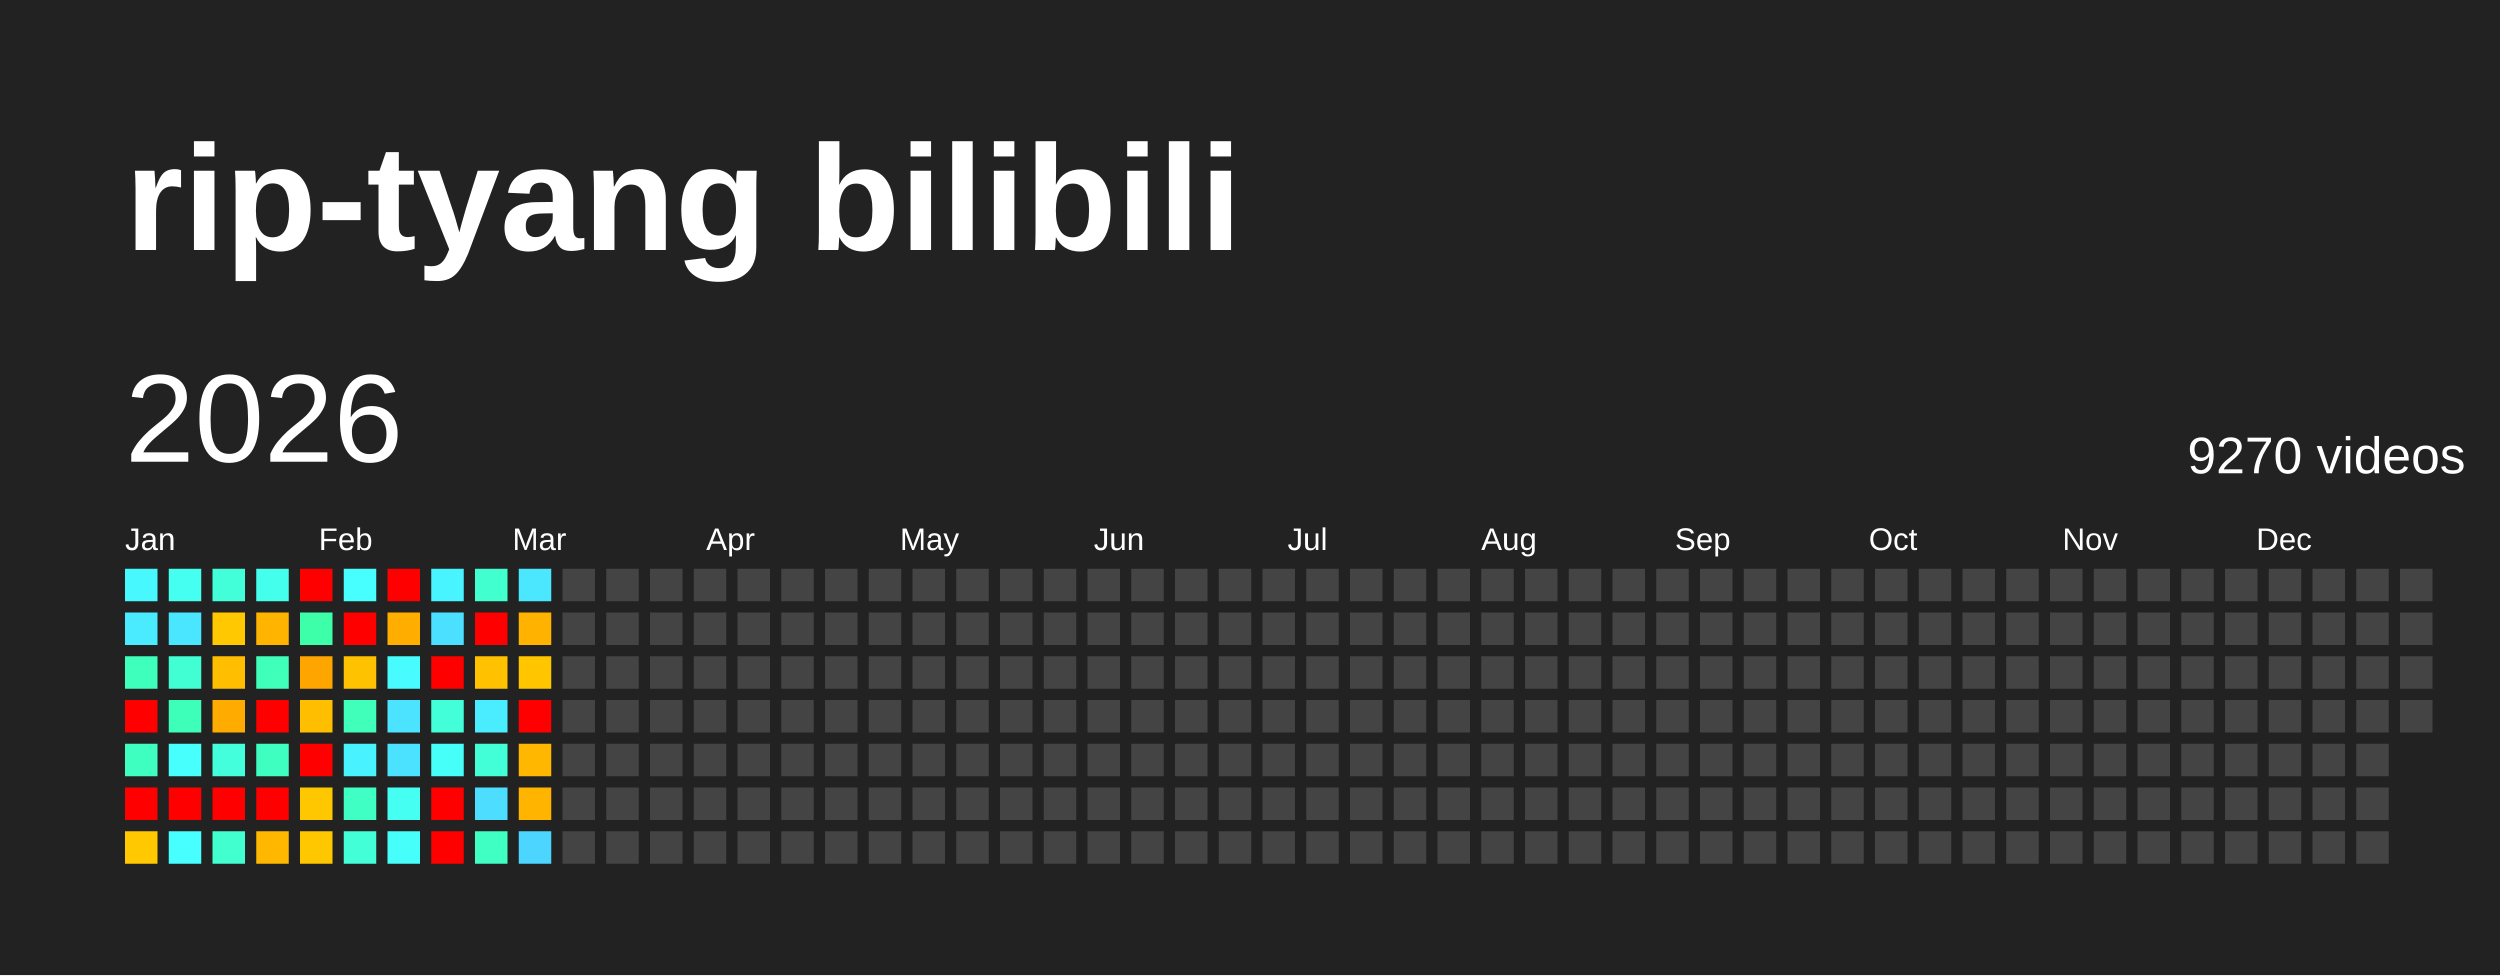
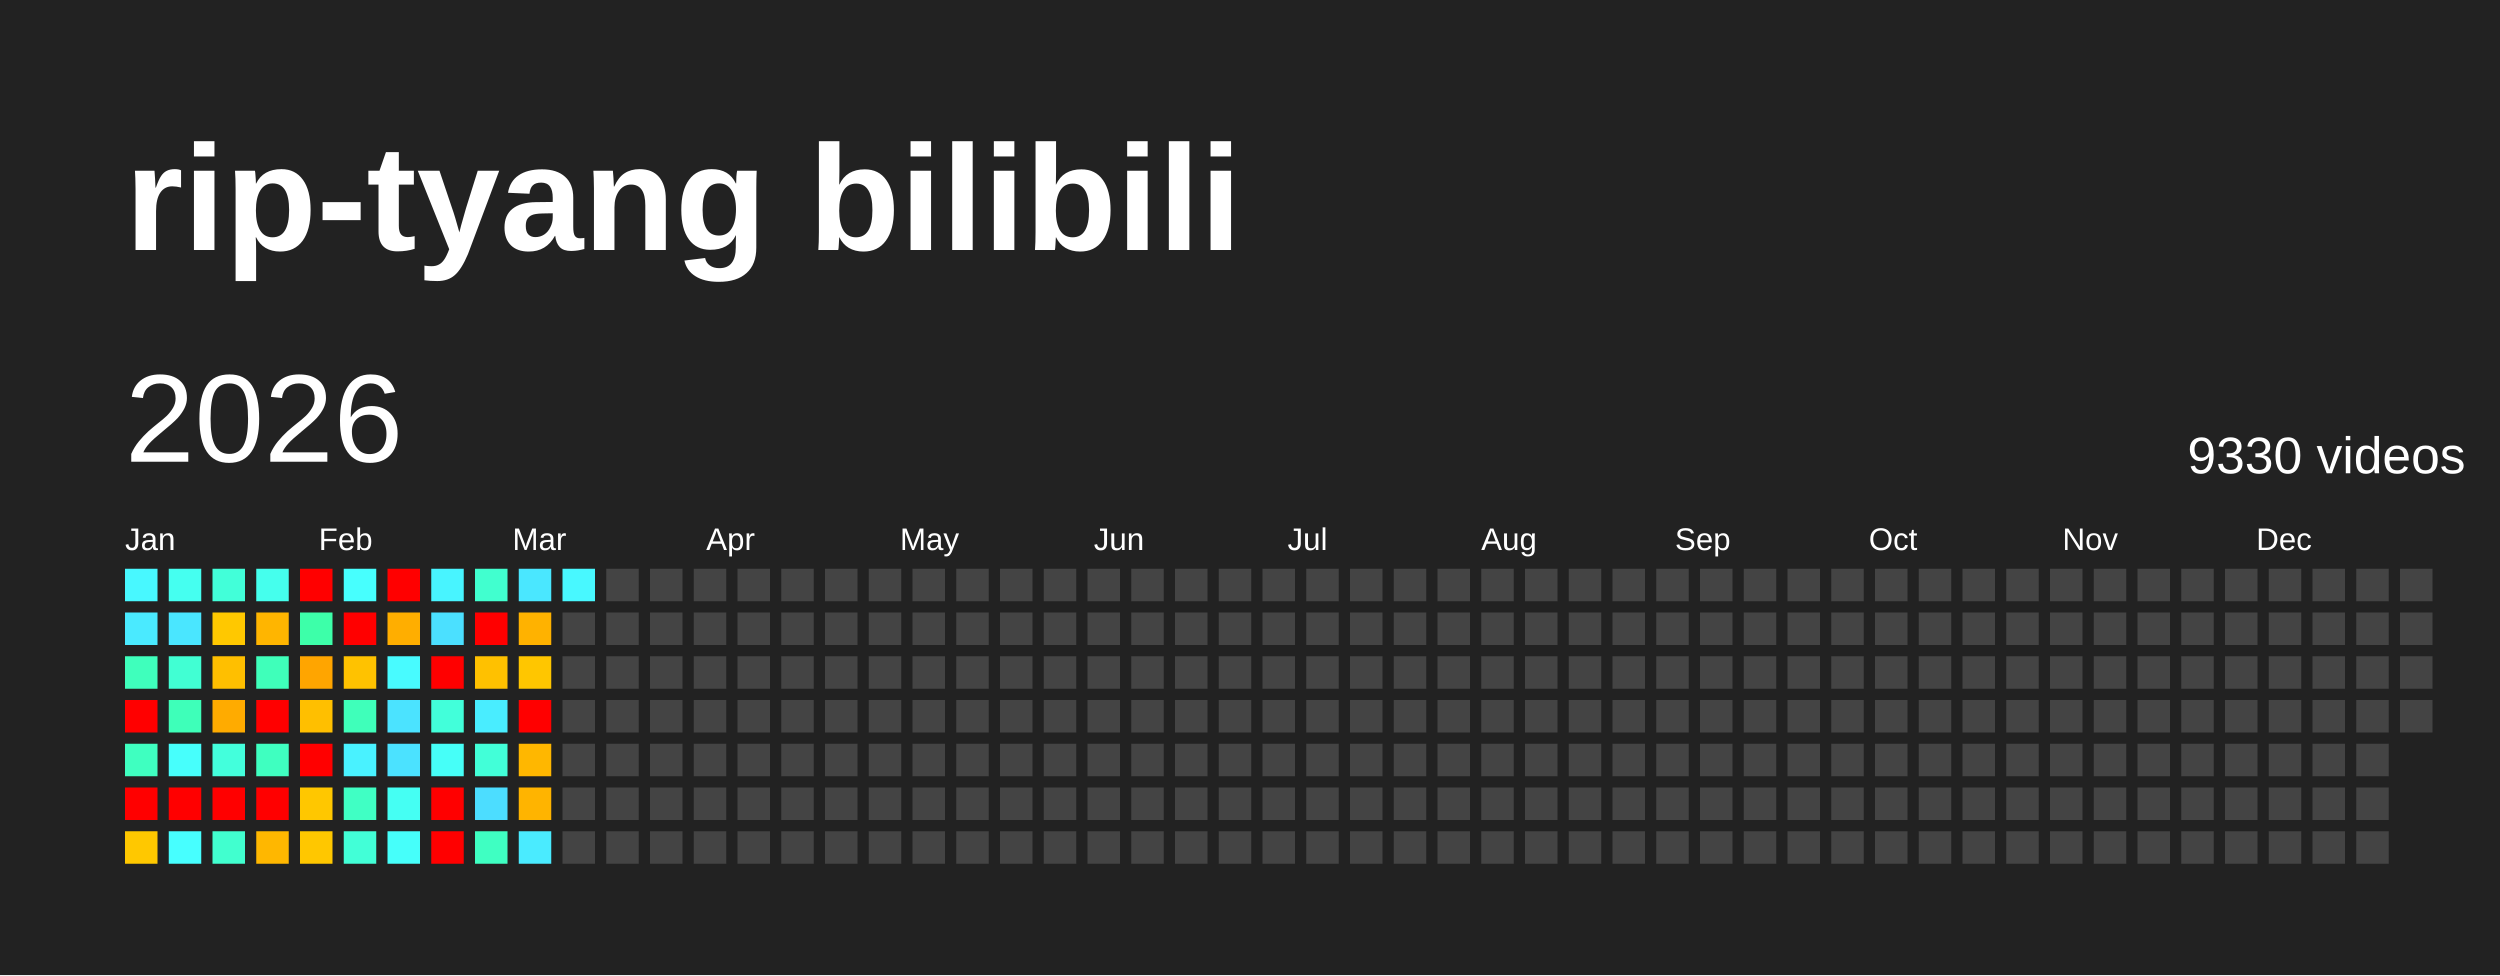
<svg xmlns="http://www.w3.org/2000/svg" baseProfile="full" height="78mm" version="1.1" viewBox="0,0,200,78" width="200mm">
  <defs />
  <rect fill="#222222" height="78" width="200" x="0" y="0" />
  <text fill="#FFFFFF" style="font-size:12px; font-family:Arial; font-weight:bold;" x="10" y="20">rip-tyang bilibili</text>
  <text dominant-baseline="hanging" fill="#FFFFFF" style="font-size:10.0px; font-family:Arial;" x="10" y="30">2026</text>
-   <text dominant-baseline="hanging" fill="#FFFFFF" style="font-size:4.125px; font-family:Arial;" x="175" y="35">9270 videos</text>
+   <text dominant-baseline="hanging" fill="#FFFFFF" style="font-size:4.125px; font-family:Arial;" x="175" y="35">9330 videos</text>
  <text fill="#FFFFFF" style="font-size:2.5px; font-family:Arial" x="10.0" y="44">Jan</text>
  <text fill="#FFFFFF" style="font-size:2.5px; font-family:Arial" x="25.5" y="44">Feb</text>
  <text fill="#FFFFFF" style="font-size:2.5px; font-family:Arial" x="41.0" y="44">Mar</text>
  <text fill="#FFFFFF" style="font-size:2.5px; font-family:Arial" x="56.5" y="44">Apr</text>
  <text fill="#FFFFFF" style="font-size:2.5px; font-family:Arial" x="72.0" y="44">May</text>
  <text fill="#FFFFFF" style="font-size:2.5px; font-family:Arial" x="87.5" y="44">Jun</text>
  <text fill="#FFFFFF" style="font-size:2.5px; font-family:Arial" x="103.0" y="44">Jul</text>
  <text fill="#FFFFFF" style="font-size:2.5px; font-family:Arial" x="118.5" y="44">Aug</text>
  <text fill="#FFFFFF" style="font-size:2.5px; font-family:Arial" x="134.0" y="44">Sep</text>
  <text fill="#FFFFFF" style="font-size:2.5px; font-family:Arial" x="149.5" y="44">Oct</text>
  <text fill="#FFFFFF" style="font-size:2.5px; font-family:Arial" x="165.0" y="44">Nov</text>
  <text fill="#FFFFFF" style="font-size:2.5px; font-family:Arial" x="180.5" y="44">Dec</text>
  <rect fill="#48f8ff" height="2.6" width="2.6" x="10.0" y="45.5" />
  <rect fill="#4aeaff" height="2.6" width="2.6" x="10.0" y="49.0" />
  <rect fill="#3fffbc" height="2.6" width="2.6" x="10.0" y="52.5" />
  <rect fill="red" height="2.6" width="2.6" x="10.0" y="56.0" />
  <rect fill="#3fffc0" height="2.6" width="2.6" x="10.0" y="59.5" />
  <rect fill="red" height="2.6" width="2.6" x="10.0" y="63.0" />
  <rect fill="#ffc800" height="2.6" width="2.6" x="10.0" y="66.5" />
  <rect fill="#45fff0" height="2.6" width="2.6" x="13.5" y="45.5" />
  <rect fill="#4ae6ff" height="2.6" width="2.6" x="13.5" y="49.0" />
  <rect fill="#41ffd3" height="2.6" width="2.6" x="13.5" y="52.5" />
  <rect fill="#3effb9" height="2.6" width="2.6" x="13.5" y="56.0" />
  <rect fill="#47fffc" height="2.6" width="2.6" x="13.5" y="59.5" />
  <rect fill="red" height="2.6" width="2.6" x="13.5" y="63.0" />
  <rect fill="#47ffff" height="2.6" width="2.6" x="13.5" y="66.5" />
  <rect fill="#42ffd9" height="2.6" width="2.6" x="17.0" y="45.5" />
  <rect fill="#ffc800" height="2.6" width="2.6" x="17.0" y="49.0" />
  <rect fill="#ffbf00" height="2.6" width="2.6" x="17.0" y="52.5" />
  <rect fill="#ffab00" height="2.6" width="2.6" x="17.0" y="56.0" />
  <rect fill="#43ffdc" height="2.6" width="2.6" x="17.0" y="59.5" />
  <rect fill="red" height="2.6" width="2.6" x="17.0" y="63.0" />
  <rect fill="#41ffcf" height="2.6" width="2.6" x="17.0" y="66.5" />
  <rect fill="#45ffed" height="2.6" width="2.6" x="20.5" y="45.5" />
  <rect fill="#ffb500" height="2.6" width="2.6" x="20.5" y="49.0" />
  <rect fill="#3fffba" height="2.6" width="2.6" x="20.5" y="52.5" />
  <rect fill="red" height="2.6" width="2.6" x="20.5" y="56.0" />
  <rect fill="#3fffc0" height="2.6" width="2.6" x="20.5" y="59.5" />
  <rect fill="red" height="2.6" width="2.6" x="20.5" y="63.0" />
  <rect fill="#ffb700" height="2.6" width="2.6" x="20.5" y="66.5" />
  <rect fill="red" height="2.6" width="2.6" x="24.0" y="45.5" />
  <rect fill="#3dffa9" height="2.6" width="2.6" x="24.0" y="49.0" />
  <rect fill="#ffa500" height="2.6" width="2.6" x="24.0" y="52.5" />
  <rect fill="#ffbf00" height="2.6" width="2.6" x="24.0" y="56.0" />
  <rect fill="red" height="2.6" width="2.6" x="24.0" y="59.5" />
  <rect fill="#ffc700" height="2.6" width="2.6" x="24.0" y="63.0" />
  <rect fill="#ffc700" height="2.6" width="2.6" x="24.0" y="66.5" />
  <rect fill="#47fffe" height="2.6" width="2.6" x="27.5" y="45.5" />
  <rect fill="red" height="2.6" width="2.6" x="27.5" y="49.0" />
  <rect fill="#ffc200" height="2.6" width="2.6" x="27.5" y="52.5" />
  <rect fill="#3fffba" height="2.6" width="2.6" x="27.5" y="56.0" />
  <rect fill="#49f2ff" height="2.6" width="2.6" x="27.5" y="59.5" />
  <rect fill="#40ffc4" height="2.6" width="2.6" x="27.5" y="63.0" />
  <rect fill="#42ffd7" height="2.6" width="2.6" x="27.5" y="66.5" />
  <rect fill="red" height="2.6" width="2.6" x="31.0" y="45.5" />
  <rect fill="#ffae00" height="2.6" width="2.6" x="31.0" y="49.0" />
  <rect fill="#48fbff" height="2.6" width="2.6" x="31.0" y="52.5" />
  <rect fill="#4be3ff" height="2.6" width="2.6" x="31.0" y="56.0" />
  <rect fill="#4be2ff" height="2.6" width="2.6" x="31.0" y="59.5" />
  <rect fill="#45fff3" height="2.6" width="2.6" x="31.0" y="63.0" />
  <rect fill="#46fffa" height="2.6" width="2.6" x="31.0" y="66.5" />
  <rect fill="#48f4ff" height="2.6" width="2.6" x="34.5" y="45.5" />
  <rect fill="#4be0ff" height="2.6" width="2.6" x="34.5" y="49.0" />
  <rect fill="red" height="2.6" width="2.6" x="34.5" y="52.5" />
  <rect fill="#42ffda" height="2.6" width="2.6" x="34.5" y="56.0" />
  <rect fill="#46fff8" height="2.6" width="2.6" x="34.5" y="59.5" />
  <rect fill="red" height="2.6" width="2.6" x="34.5" y="63.0" />
  <rect fill="red" height="2.6" width="2.6" x="34.5" y="66.5" />
  <rect fill="#41ffcf" height="2.6" width="2.6" x="38.0" y="45.5" />
  <rect fill="red" height="2.6" width="2.6" x="38.0" y="49.0" />
  <rect fill="#ffc100" height="2.6" width="2.6" x="38.0" y="52.5" />
  <rect fill="#49edff" height="2.6" width="2.6" x="38.0" y="56.0" />
  <rect fill="#42ffd8" height="2.6" width="2.6" x="38.0" y="59.5" />
  <rect fill="#4cddff" height="2.6" width="2.6" x="38.0" y="63.0" />
  <rect fill="#3fffc2" height="2.6" width="2.6" x="38.0" y="66.5" />
  <rect fill="#4ae7ff" height="2.6" width="2.6" x="41.5" y="45.5" />
  <rect fill="#ffb200" height="2.6" width="2.6" x="41.5" y="49.0" />
  <rect fill="#ffc600" height="2.6" width="2.6" x="41.5" y="52.5" />
  <rect fill="red" height="2.6" width="2.6" x="41.5" y="56.0" />
  <rect fill="#ffb700" height="2.6" width="2.6" x="41.5" y="59.5" />
  <rect fill="#ffb400" height="2.6" width="2.6" x="41.5" y="63.0" />
-   <rect fill="#4cd6ff" height="2.6" width="2.6" x="41.5" y="66.5" />
-   <rect fill="#444444" height="2.6" width="2.6" x="45.0" y="45.5" />
+   <rect fill="#4aebff" height="2.6" width="2.6" x="41.5" y="66.5" />
+   <rect fill="#48f8ff" height="2.6" width="2.6" x="45.0" y="45.5" />
  <rect fill="#444444" height="2.6" width="2.6" x="45.0" y="49.0" />
  <rect fill="#444444" height="2.6" width="2.6" x="45.0" y="52.5" />
  <rect fill="#444444" height="2.6" width="2.6" x="45.0" y="56.0" />
  <rect fill="#444444" height="2.6" width="2.6" x="45.0" y="59.5" />
  <rect fill="#444444" height="2.6" width="2.6" x="45.0" y="63.0" />
  <rect fill="#444444" height="2.6" width="2.6" x="45.0" y="66.5" />
  <rect fill="#444444" height="2.6" width="2.6" x="48.5" y="45.5" />
  <rect fill="#444444" height="2.6" width="2.6" x="48.5" y="49.0" />
  <rect fill="#444444" height="2.6" width="2.6" x="48.5" y="52.5" />
  <rect fill="#444444" height="2.6" width="2.6" x="48.5" y="56.0" />
  <rect fill="#444444" height="2.6" width="2.6" x="48.5" y="59.5" />
  <rect fill="#444444" height="2.6" width="2.6" x="48.5" y="63.0" />
  <rect fill="#444444" height="2.6" width="2.6" x="48.5" y="66.5" />
  <rect fill="#444444" height="2.6" width="2.6" x="52.0" y="45.5" />
  <rect fill="#444444" height="2.6" width="2.6" x="52.0" y="49.0" />
  <rect fill="#444444" height="2.6" width="2.6" x="52.0" y="52.5" />
  <rect fill="#444444" height="2.6" width="2.6" x="52.0" y="56.0" />
  <rect fill="#444444" height="2.6" width="2.6" x="52.0" y="59.5" />
  <rect fill="#444444" height="2.6" width="2.6" x="52.0" y="63.0" />
  <rect fill="#444444" height="2.6" width="2.6" x="52.0" y="66.5" />
  <rect fill="#444444" height="2.6" width="2.6" x="55.5" y="45.5" />
  <rect fill="#444444" height="2.6" width="2.6" x="55.5" y="49.0" />
  <rect fill="#444444" height="2.6" width="2.6" x="55.5" y="52.5" />
  <rect fill="#444444" height="2.6" width="2.6" x="55.5" y="56.0" />
  <rect fill="#444444" height="2.6" width="2.6" x="55.5" y="59.5" />
  <rect fill="#444444" height="2.6" width="2.6" x="55.5" y="63.0" />
  <rect fill="#444444" height="2.6" width="2.6" x="55.5" y="66.5" />
  <rect fill="#444444" height="2.6" width="2.6" x="59.0" y="45.5" />
  <rect fill="#444444" height="2.6" width="2.6" x="59.0" y="49.0" />
  <rect fill="#444444" height="2.6" width="2.6" x="59.0" y="52.5" />
  <rect fill="#444444" height="2.6" width="2.6" x="59.0" y="56.0" />
  <rect fill="#444444" height="2.6" width="2.6" x="59.0" y="59.5" />
  <rect fill="#444444" height="2.6" width="2.6" x="59.0" y="63.0" />
  <rect fill="#444444" height="2.6" width="2.6" x="59.0" y="66.5" />
  <rect fill="#444444" height="2.6" width="2.6" x="62.5" y="45.5" />
  <rect fill="#444444" height="2.6" width="2.6" x="62.5" y="49.0" />
  <rect fill="#444444" height="2.6" width="2.6" x="62.5" y="52.5" />
  <rect fill="#444444" height="2.6" width="2.6" x="62.5" y="56.0" />
  <rect fill="#444444" height="2.6" width="2.6" x="62.5" y="59.5" />
  <rect fill="#444444" height="2.6" width="2.6" x="62.5" y="63.0" />
  <rect fill="#444444" height="2.6" width="2.6" x="62.5" y="66.5" />
  <rect fill="#444444" height="2.6" width="2.6" x="66.0" y="45.5" />
  <rect fill="#444444" height="2.6" width="2.6" x="66.0" y="49.0" />
  <rect fill="#444444" height="2.6" width="2.6" x="66.0" y="52.5" />
  <rect fill="#444444" height="2.6" width="2.6" x="66.0" y="56.0" />
  <rect fill="#444444" height="2.6" width="2.6" x="66.0" y="59.5" />
  <rect fill="#444444" height="2.6" width="2.6" x="66.0" y="63.0" />
  <rect fill="#444444" height="2.6" width="2.6" x="66.0" y="66.5" />
  <rect fill="#444444" height="2.6" width="2.6" x="69.5" y="45.5" />
  <rect fill="#444444" height="2.6" width="2.6" x="69.5" y="49.0" />
  <rect fill="#444444" height="2.6" width="2.6" x="69.5" y="52.5" />
  <rect fill="#444444" height="2.6" width="2.6" x="69.5" y="56.0" />
  <rect fill="#444444" height="2.6" width="2.6" x="69.5" y="59.5" />
  <rect fill="#444444" height="2.6" width="2.6" x="69.5" y="63.0" />
  <rect fill="#444444" height="2.6" width="2.6" x="69.5" y="66.5" />
  <rect fill="#444444" height="2.6" width="2.6" x="73.0" y="45.5" />
  <rect fill="#444444" height="2.6" width="2.6" x="73.0" y="49.0" />
  <rect fill="#444444" height="2.6" width="2.6" x="73.0" y="52.5" />
  <rect fill="#444444" height="2.6" width="2.6" x="73.0" y="56.0" />
  <rect fill="#444444" height="2.6" width="2.6" x="73.0" y="59.5" />
  <rect fill="#444444" height="2.6" width="2.6" x="73.0" y="63.0" />
  <rect fill="#444444" height="2.6" width="2.6" x="73.0" y="66.5" />
  <rect fill="#444444" height="2.6" width="2.6" x="76.5" y="45.5" />
  <rect fill="#444444" height="2.6" width="2.6" x="76.5" y="49.0" />
  <rect fill="#444444" height="2.6" width="2.6" x="76.5" y="52.5" />
  <rect fill="#444444" height="2.6" width="2.6" x="76.5" y="56.0" />
  <rect fill="#444444" height="2.6" width="2.6" x="76.5" y="59.5" />
  <rect fill="#444444" height="2.6" width="2.6" x="76.5" y="63.0" />
  <rect fill="#444444" height="2.6" width="2.6" x="76.5" y="66.5" />
  <rect fill="#444444" height="2.6" width="2.6" x="80.0" y="45.5" />
  <rect fill="#444444" height="2.6" width="2.6" x="80.0" y="49.0" />
  <rect fill="#444444" height="2.6" width="2.6" x="80.0" y="52.5" />
  <rect fill="#444444" height="2.6" width="2.6" x="80.0" y="56.0" />
  <rect fill="#444444" height="2.6" width="2.6" x="80.0" y="59.5" />
  <rect fill="#444444" height="2.6" width="2.6" x="80.0" y="63.0" />
  <rect fill="#444444" height="2.6" width="2.6" x="80.0" y="66.5" />
  <rect fill="#444444" height="2.6" width="2.6" x="83.5" y="45.5" />
  <rect fill="#444444" height="2.6" width="2.6" x="83.5" y="49.0" />
  <rect fill="#444444" height="2.6" width="2.6" x="83.5" y="52.5" />
  <rect fill="#444444" height="2.6" width="2.6" x="83.5" y="56.0" />
  <rect fill="#444444" height="2.6" width="2.6" x="83.5" y="59.5" />
  <rect fill="#444444" height="2.6" width="2.6" x="83.5" y="63.0" />
  <rect fill="#444444" height="2.6" width="2.6" x="83.5" y="66.5" />
  <rect fill="#444444" height="2.6" width="2.6" x="87.0" y="45.5" />
  <rect fill="#444444" height="2.6" width="2.6" x="87.0" y="49.0" />
  <rect fill="#444444" height="2.6" width="2.6" x="87.0" y="52.5" />
  <rect fill="#444444" height="2.6" width="2.6" x="87.0" y="56.0" />
  <rect fill="#444444" height="2.6" width="2.6" x="87.0" y="59.5" />
  <rect fill="#444444" height="2.6" width="2.6" x="87.0" y="63.0" />
  <rect fill="#444444" height="2.6" width="2.6" x="87.0" y="66.5" />
  <rect fill="#444444" height="2.6" width="2.6" x="90.5" y="45.5" />
  <rect fill="#444444" height="2.6" width="2.6" x="90.5" y="49.0" />
  <rect fill="#444444" height="2.6" width="2.6" x="90.5" y="52.5" />
  <rect fill="#444444" height="2.6" width="2.6" x="90.5" y="56.0" />
  <rect fill="#444444" height="2.6" width="2.6" x="90.5" y="59.5" />
  <rect fill="#444444" height="2.6" width="2.6" x="90.5" y="63.0" />
  <rect fill="#444444" height="2.6" width="2.6" x="90.5" y="66.5" />
  <rect fill="#444444" height="2.6" width="2.6" x="94.0" y="45.5" />
  <rect fill="#444444" height="2.6" width="2.6" x="94.0" y="49.0" />
  <rect fill="#444444" height="2.6" width="2.6" x="94.0" y="52.5" />
  <rect fill="#444444" height="2.6" width="2.6" x="94.0" y="56.0" />
  <rect fill="#444444" height="2.6" width="2.6" x="94.0" y="59.5" />
  <rect fill="#444444" height="2.6" width="2.6" x="94.0" y="63.0" />
  <rect fill="#444444" height="2.6" width="2.6" x="94.0" y="66.5" />
  <rect fill="#444444" height="2.6" width="2.6" x="97.5" y="45.5" />
  <rect fill="#444444" height="2.6" width="2.6" x="97.5" y="49.0" />
  <rect fill="#444444" height="2.6" width="2.6" x="97.5" y="52.5" />
  <rect fill="#444444" height="2.6" width="2.6" x="97.5" y="56.0" />
  <rect fill="#444444" height="2.6" width="2.6" x="97.5" y="59.5" />
  <rect fill="#444444" height="2.6" width="2.6" x="97.5" y="63.0" />
  <rect fill="#444444" height="2.6" width="2.6" x="97.5" y="66.5" />
  <rect fill="#444444" height="2.6" width="2.6" x="101.0" y="45.5" />
  <rect fill="#444444" height="2.6" width="2.6" x="101.0" y="49.0" />
  <rect fill="#444444" height="2.6" width="2.6" x="101.0" y="52.5" />
  <rect fill="#444444" height="2.6" width="2.6" x="101.0" y="56.0" />
  <rect fill="#444444" height="2.6" width="2.6" x="101.0" y="59.5" />
  <rect fill="#444444" height="2.6" width="2.6" x="101.0" y="63.0" />
  <rect fill="#444444" height="2.6" width="2.6" x="101.0" y="66.5" />
  <rect fill="#444444" height="2.6" width="2.6" x="104.5" y="45.5" />
  <rect fill="#444444" height="2.6" width="2.6" x="104.5" y="49.0" />
  <rect fill="#444444" height="2.6" width="2.6" x="104.5" y="52.5" />
  <rect fill="#444444" height="2.6" width="2.6" x="104.5" y="56.0" />
  <rect fill="#444444" height="2.6" width="2.6" x="104.5" y="59.5" />
  <rect fill="#444444" height="2.6" width="2.6" x="104.5" y="63.0" />
  <rect fill="#444444" height="2.6" width="2.6" x="104.5" y="66.5" />
  <rect fill="#444444" height="2.6" width="2.6" x="108.0" y="45.5" />
  <rect fill="#444444" height="2.6" width="2.6" x="108.0" y="49.0" />
  <rect fill="#444444" height="2.6" width="2.6" x="108.0" y="52.5" />
  <rect fill="#444444" height="2.6" width="2.6" x="108.0" y="56.0" />
  <rect fill="#444444" height="2.6" width="2.6" x="108.0" y="59.5" />
  <rect fill="#444444" height="2.6" width="2.6" x="108.0" y="63.0" />
  <rect fill="#444444" height="2.6" width="2.6" x="108.0" y="66.5" />
  <rect fill="#444444" height="2.6" width="2.6" x="111.5" y="45.5" />
  <rect fill="#444444" height="2.6" width="2.6" x="111.5" y="49.0" />
  <rect fill="#444444" height="2.6" width="2.6" x="111.5" y="52.5" />
  <rect fill="#444444" height="2.6" width="2.6" x="111.5" y="56.0" />
  <rect fill="#444444" height="2.6" width="2.6" x="111.5" y="59.5" />
  <rect fill="#444444" height="2.6" width="2.6" x="111.5" y="63.0" />
  <rect fill="#444444" height="2.6" width="2.6" x="111.5" y="66.5" />
  <rect fill="#444444" height="2.6" width="2.6" x="115.0" y="45.5" />
  <rect fill="#444444" height="2.6" width="2.6" x="115.0" y="49.0" />
  <rect fill="#444444" height="2.6" width="2.6" x="115.0" y="52.5" />
  <rect fill="#444444" height="2.6" width="2.6" x="115.0" y="56.0" />
  <rect fill="#444444" height="2.6" width="2.6" x="115.0" y="59.5" />
  <rect fill="#444444" height="2.6" width="2.6" x="115.0" y="63.0" />
  <rect fill="#444444" height="2.6" width="2.6" x="115.0" y="66.5" />
  <rect fill="#444444" height="2.6" width="2.6" x="118.5" y="45.5" />
  <rect fill="#444444" height="2.6" width="2.6" x="118.5" y="49.0" />
  <rect fill="#444444" height="2.6" width="2.6" x="118.5" y="52.5" />
  <rect fill="#444444" height="2.6" width="2.6" x="118.5" y="56.0" />
  <rect fill="#444444" height="2.6" width="2.6" x="118.5" y="59.5" />
  <rect fill="#444444" height="2.6" width="2.6" x="118.5" y="63.0" />
  <rect fill="#444444" height="2.6" width="2.6" x="118.5" y="66.5" />
  <rect fill="#444444" height="2.6" width="2.6" x="122.0" y="45.5" />
  <rect fill="#444444" height="2.6" width="2.6" x="122.0" y="49.0" />
  <rect fill="#444444" height="2.6" width="2.6" x="122.0" y="52.5" />
  <rect fill="#444444" height="2.6" width="2.6" x="122.0" y="56.0" />
  <rect fill="#444444" height="2.6" width="2.6" x="122.0" y="59.5" />
  <rect fill="#444444" height="2.6" width="2.6" x="122.0" y="63.0" />
  <rect fill="#444444" height="2.6" width="2.6" x="122.0" y="66.5" />
  <rect fill="#444444" height="2.6" width="2.6" x="125.5" y="45.5" />
  <rect fill="#444444" height="2.6" width="2.6" x="125.5" y="49.0" />
  <rect fill="#444444" height="2.6" width="2.6" x="125.5" y="52.5" />
  <rect fill="#444444" height="2.6" width="2.6" x="125.5" y="56.0" />
  <rect fill="#444444" height="2.6" width="2.6" x="125.5" y="59.5" />
  <rect fill="#444444" height="2.6" width="2.6" x="125.5" y="63.0" />
  <rect fill="#444444" height="2.6" width="2.6" x="125.5" y="66.5" />
  <rect fill="#444444" height="2.6" width="2.6" x="129.0" y="45.5" />
  <rect fill="#444444" height="2.6" width="2.6" x="129.0" y="49.0" />
  <rect fill="#444444" height="2.6" width="2.6" x="129.0" y="52.5" />
  <rect fill="#444444" height="2.6" width="2.6" x="129.0" y="56.0" />
  <rect fill="#444444" height="2.6" width="2.6" x="129.0" y="59.5" />
  <rect fill="#444444" height="2.6" width="2.6" x="129.0" y="63.0" />
  <rect fill="#444444" height="2.6" width="2.6" x="129.0" y="66.5" />
  <rect fill="#444444" height="2.6" width="2.6" x="132.5" y="45.5" />
  <rect fill="#444444" height="2.6" width="2.6" x="132.5" y="49.0" />
  <rect fill="#444444" height="2.6" width="2.6" x="132.5" y="52.5" />
  <rect fill="#444444" height="2.6" width="2.6" x="132.5" y="56.0" />
  <rect fill="#444444" height="2.6" width="2.6" x="132.5" y="59.5" />
  <rect fill="#444444" height="2.6" width="2.6" x="132.5" y="63.0" />
  <rect fill="#444444" height="2.6" width="2.6" x="132.5" y="66.5" />
  <rect fill="#444444" height="2.6" width="2.6" x="136.0" y="45.5" />
  <rect fill="#444444" height="2.6" width="2.6" x="136.0" y="49.0" />
  <rect fill="#444444" height="2.6" width="2.6" x="136.0" y="52.5" />
  <rect fill="#444444" height="2.6" width="2.6" x="136.0" y="56.0" />
  <rect fill="#444444" height="2.6" width="2.6" x="136.0" y="59.5" />
  <rect fill="#444444" height="2.6" width="2.6" x="136.0" y="63.0" />
  <rect fill="#444444" height="2.6" width="2.6" x="136.0" y="66.5" />
  <rect fill="#444444" height="2.6" width="2.6" x="139.5" y="45.5" />
  <rect fill="#444444" height="2.6" width="2.6" x="139.5" y="49.0" />
  <rect fill="#444444" height="2.6" width="2.6" x="139.5" y="52.5" />
  <rect fill="#444444" height="2.6" width="2.6" x="139.5" y="56.0" />
  <rect fill="#444444" height="2.6" width="2.6" x="139.5" y="59.5" />
  <rect fill="#444444" height="2.6" width="2.6" x="139.5" y="63.0" />
  <rect fill="#444444" height="2.6" width="2.6" x="139.5" y="66.5" />
  <rect fill="#444444" height="2.6" width="2.6" x="143.0" y="45.5" />
  <rect fill="#444444" height="2.6" width="2.6" x="143.0" y="49.0" />
  <rect fill="#444444" height="2.6" width="2.6" x="143.0" y="52.5" />
  <rect fill="#444444" height="2.6" width="2.6" x="143.0" y="56.0" />
  <rect fill="#444444" height="2.6" width="2.6" x="143.0" y="59.5" />
  <rect fill="#444444" height="2.6" width="2.6" x="143.0" y="63.0" />
  <rect fill="#444444" height="2.6" width="2.6" x="143.0" y="66.5" />
  <rect fill="#444444" height="2.6" width="2.6" x="146.5" y="45.5" />
  <rect fill="#444444" height="2.6" width="2.6" x="146.5" y="49.0" />
  <rect fill="#444444" height="2.6" width="2.6" x="146.5" y="52.5" />
  <rect fill="#444444" height="2.6" width="2.6" x="146.5" y="56.0" />
  <rect fill="#444444" height="2.6" width="2.6" x="146.5" y="59.5" />
  <rect fill="#444444" height="2.6" width="2.6" x="146.5" y="63.0" />
  <rect fill="#444444" height="2.6" width="2.6" x="146.5" y="66.5" />
  <rect fill="#444444" height="2.6" width="2.6" x="150.0" y="45.5" />
  <rect fill="#444444" height="2.6" width="2.6" x="150.0" y="49.0" />
  <rect fill="#444444" height="2.6" width="2.6" x="150.0" y="52.5" />
  <rect fill="#444444" height="2.6" width="2.6" x="150.0" y="56.0" />
  <rect fill="#444444" height="2.6" width="2.6" x="150.0" y="59.5" />
  <rect fill="#444444" height="2.6" width="2.6" x="150.0" y="63.0" />
  <rect fill="#444444" height="2.6" width="2.6" x="150.0" y="66.5" />
  <rect fill="#444444" height="2.6" width="2.6" x="153.5" y="45.5" />
  <rect fill="#444444" height="2.6" width="2.6" x="153.5" y="49.0" />
  <rect fill="#444444" height="2.6" width="2.6" x="153.5" y="52.5" />
  <rect fill="#444444" height="2.6" width="2.6" x="153.5" y="56.0" />
  <rect fill="#444444" height="2.6" width="2.6" x="153.5" y="59.5" />
  <rect fill="#444444" height="2.6" width="2.6" x="153.5" y="63.0" />
  <rect fill="#444444" height="2.6" width="2.6" x="153.5" y="66.5" />
  <rect fill="#444444" height="2.6" width="2.6" x="157.0" y="45.5" />
  <rect fill="#444444" height="2.6" width="2.6" x="157.0" y="49.0" />
  <rect fill="#444444" height="2.6" width="2.6" x="157.0" y="52.5" />
  <rect fill="#444444" height="2.6" width="2.6" x="157.0" y="56.0" />
  <rect fill="#444444" height="2.6" width="2.6" x="157.0" y="59.5" />
  <rect fill="#444444" height="2.6" width="2.6" x="157.0" y="63.0" />
  <rect fill="#444444" height="2.6" width="2.6" x="157.0" y="66.5" />
  <rect fill="#444444" height="2.6" width="2.6" x="160.5" y="45.5" />
  <rect fill="#444444" height="2.6" width="2.6" x="160.5" y="49.0" />
  <rect fill="#444444" height="2.6" width="2.6" x="160.5" y="52.5" />
  <rect fill="#444444" height="2.6" width="2.6" x="160.5" y="56.0" />
  <rect fill="#444444" height="2.6" width="2.6" x="160.5" y="59.5" />
  <rect fill="#444444" height="2.6" width="2.6" x="160.5" y="63.0" />
  <rect fill="#444444" height="2.6" width="2.6" x="160.5" y="66.5" />
  <rect fill="#444444" height="2.6" width="2.6" x="164.0" y="45.5" />
  <rect fill="#444444" height="2.6" width="2.6" x="164.0" y="49.0" />
  <rect fill="#444444" height="2.6" width="2.6" x="164.0" y="52.5" />
  <rect fill="#444444" height="2.6" width="2.6" x="164.0" y="56.0" />
  <rect fill="#444444" height="2.6" width="2.6" x="164.0" y="59.5" />
  <rect fill="#444444" height="2.6" width="2.6" x="164.0" y="63.0" />
  <rect fill="#444444" height="2.6" width="2.6" x="164.0" y="66.5" />
  <rect fill="#444444" height="2.6" width="2.6" x="167.5" y="45.5" />
  <rect fill="#444444" height="2.6" width="2.6" x="167.5" y="49.0" />
  <rect fill="#444444" height="2.6" width="2.6" x="167.5" y="52.5" />
  <rect fill="#444444" height="2.6" width="2.6" x="167.5" y="56.0" />
  <rect fill="#444444" height="2.6" width="2.6" x="167.5" y="59.5" />
  <rect fill="#444444" height="2.6" width="2.6" x="167.5" y="63.0" />
  <rect fill="#444444" height="2.6" width="2.6" x="167.5" y="66.5" />
  <rect fill="#444444" height="2.6" width="2.6" x="171.0" y="45.5" />
  <rect fill="#444444" height="2.6" width="2.6" x="171.0" y="49.0" />
  <rect fill="#444444" height="2.6" width="2.6" x="171.0" y="52.5" />
  <rect fill="#444444" height="2.6" width="2.6" x="171.0" y="56.0" />
  <rect fill="#444444" height="2.6" width="2.6" x="171.0" y="59.5" />
  <rect fill="#444444" height="2.6" width="2.6" x="171.0" y="63.0" />
  <rect fill="#444444" height="2.6" width="2.6" x="171.0" y="66.5" />
  <rect fill="#444444" height="2.6" width="2.6" x="174.5" y="45.5" />
  <rect fill="#444444" height="2.6" width="2.6" x="174.5" y="49.0" />
  <rect fill="#444444" height="2.6" width="2.6" x="174.5" y="52.5" />
  <rect fill="#444444" height="2.6" width="2.6" x="174.5" y="56.0" />
  <rect fill="#444444" height="2.6" width="2.6" x="174.5" y="59.5" />
  <rect fill="#444444" height="2.6" width="2.6" x="174.5" y="63.0" />
  <rect fill="#444444" height="2.6" width="2.6" x="174.5" y="66.5" />
  <rect fill="#444444" height="2.6" width="2.6" x="178.0" y="45.5" />
  <rect fill="#444444" height="2.6" width="2.6" x="178.0" y="49.0" />
  <rect fill="#444444" height="2.6" width="2.6" x="178.0" y="52.5" />
  <rect fill="#444444" height="2.6" width="2.6" x="178.0" y="56.0" />
  <rect fill="#444444" height="2.6" width="2.6" x="178.0" y="59.5" />
  <rect fill="#444444" height="2.6" width="2.6" x="178.0" y="63.0" />
  <rect fill="#444444" height="2.6" width="2.6" x="178.0" y="66.5" />
  <rect fill="#444444" height="2.6" width="2.6" x="181.5" y="45.5" />
  <rect fill="#444444" height="2.6" width="2.6" x="181.5" y="49.0" />
  <rect fill="#444444" height="2.6" width="2.6" x="181.5" y="52.5" />
  <rect fill="#444444" height="2.6" width="2.6" x="181.5" y="56.0" />
  <rect fill="#444444" height="2.6" width="2.6" x="181.5" y="59.5" />
  <rect fill="#444444" height="2.6" width="2.6" x="181.5" y="63.0" />
  <rect fill="#444444" height="2.6" width="2.6" x="181.5" y="66.5" />
  <rect fill="#444444" height="2.6" width="2.6" x="185.0" y="45.5" />
  <rect fill="#444444" height="2.6" width="2.6" x="185.0" y="49.0" />
  <rect fill="#444444" height="2.6" width="2.6" x="185.0" y="52.5" />
  <rect fill="#444444" height="2.6" width="2.6" x="185.0" y="56.0" />
  <rect fill="#444444" height="2.6" width="2.6" x="185.0" y="59.5" />
  <rect fill="#444444" height="2.6" width="2.6" x="185.0" y="63.0" />
  <rect fill="#444444" height="2.6" width="2.6" x="185.0" y="66.5" />
  <rect fill="#444444" height="2.6" width="2.6" x="188.5" y="45.5" />
  <rect fill="#444444" height="2.6" width="2.6" x="188.5" y="49.0" />
  <rect fill="#444444" height="2.6" width="2.6" x="188.5" y="52.5" />
  <rect fill="#444444" height="2.6" width="2.6" x="188.5" y="56.0" />
  <rect fill="#444444" height="2.6" width="2.6" x="188.5" y="59.5" />
  <rect fill="#444444" height="2.6" width="2.6" x="188.5" y="63.0" />
  <rect fill="#444444" height="2.6" width="2.6" x="188.5" y="66.5" />
  <rect fill="#444444" height="2.6" width="2.6" x="192.0" y="45.5" />
  <rect fill="#444444" height="2.6" width="2.6" x="192.0" y="49.0" />
  <rect fill="#444444" height="2.6" width="2.6" x="192.0" y="52.5" />
  <rect fill="#444444" height="2.6" width="2.6" x="192.0" y="56.0" />
</svg>
